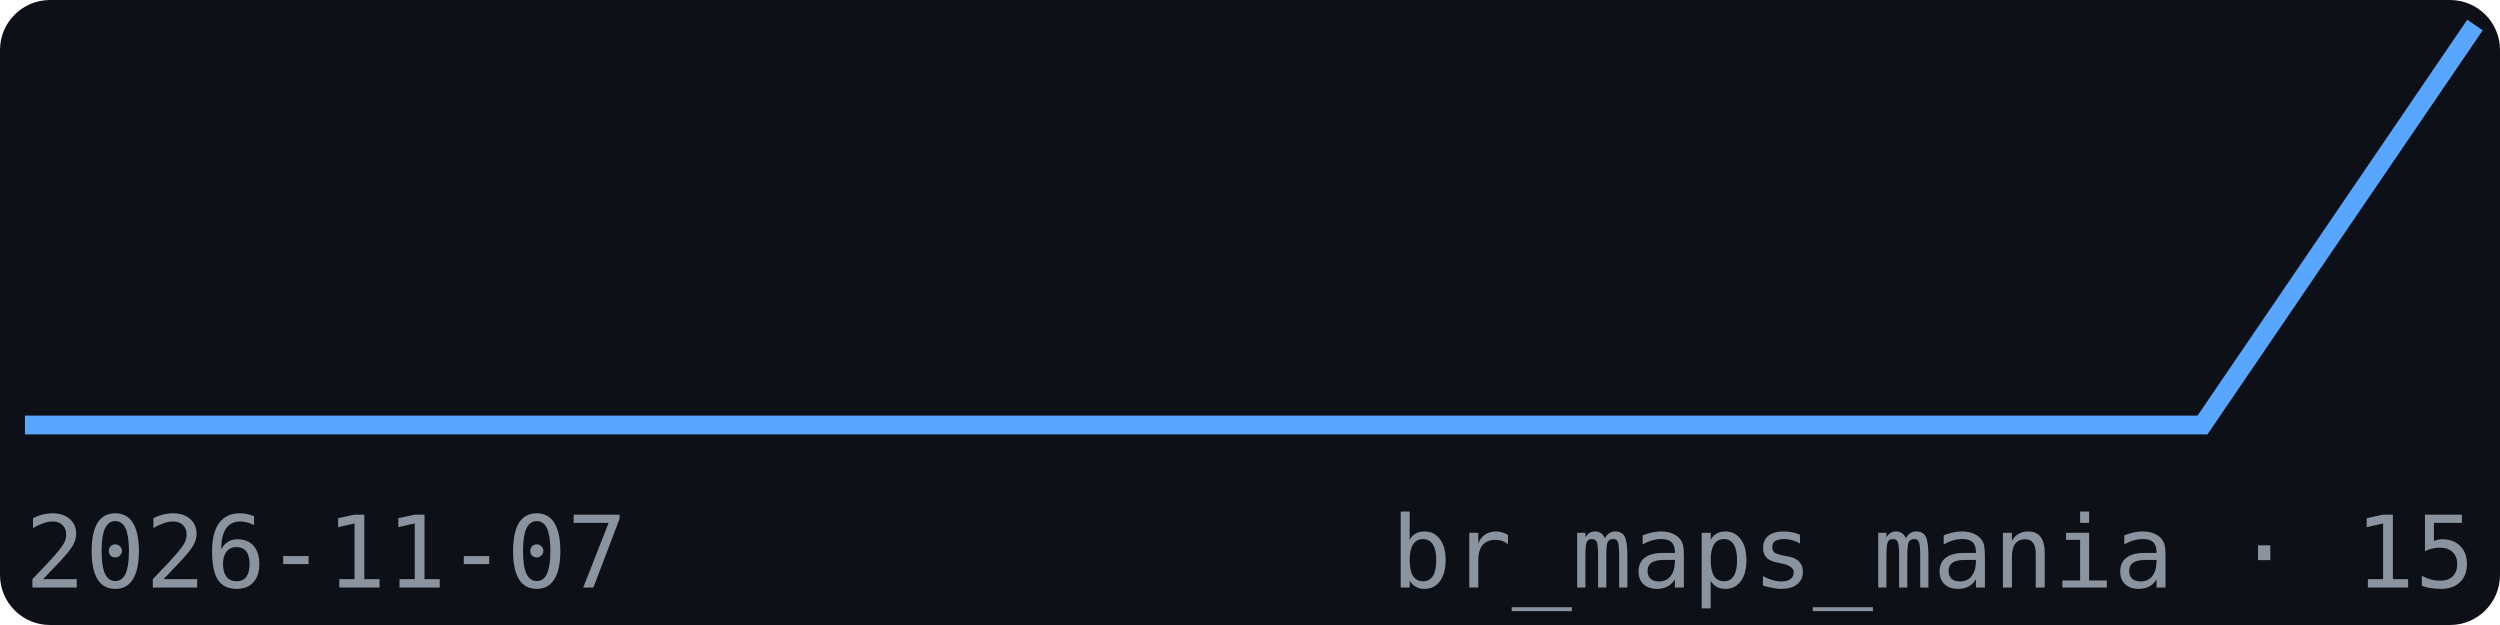
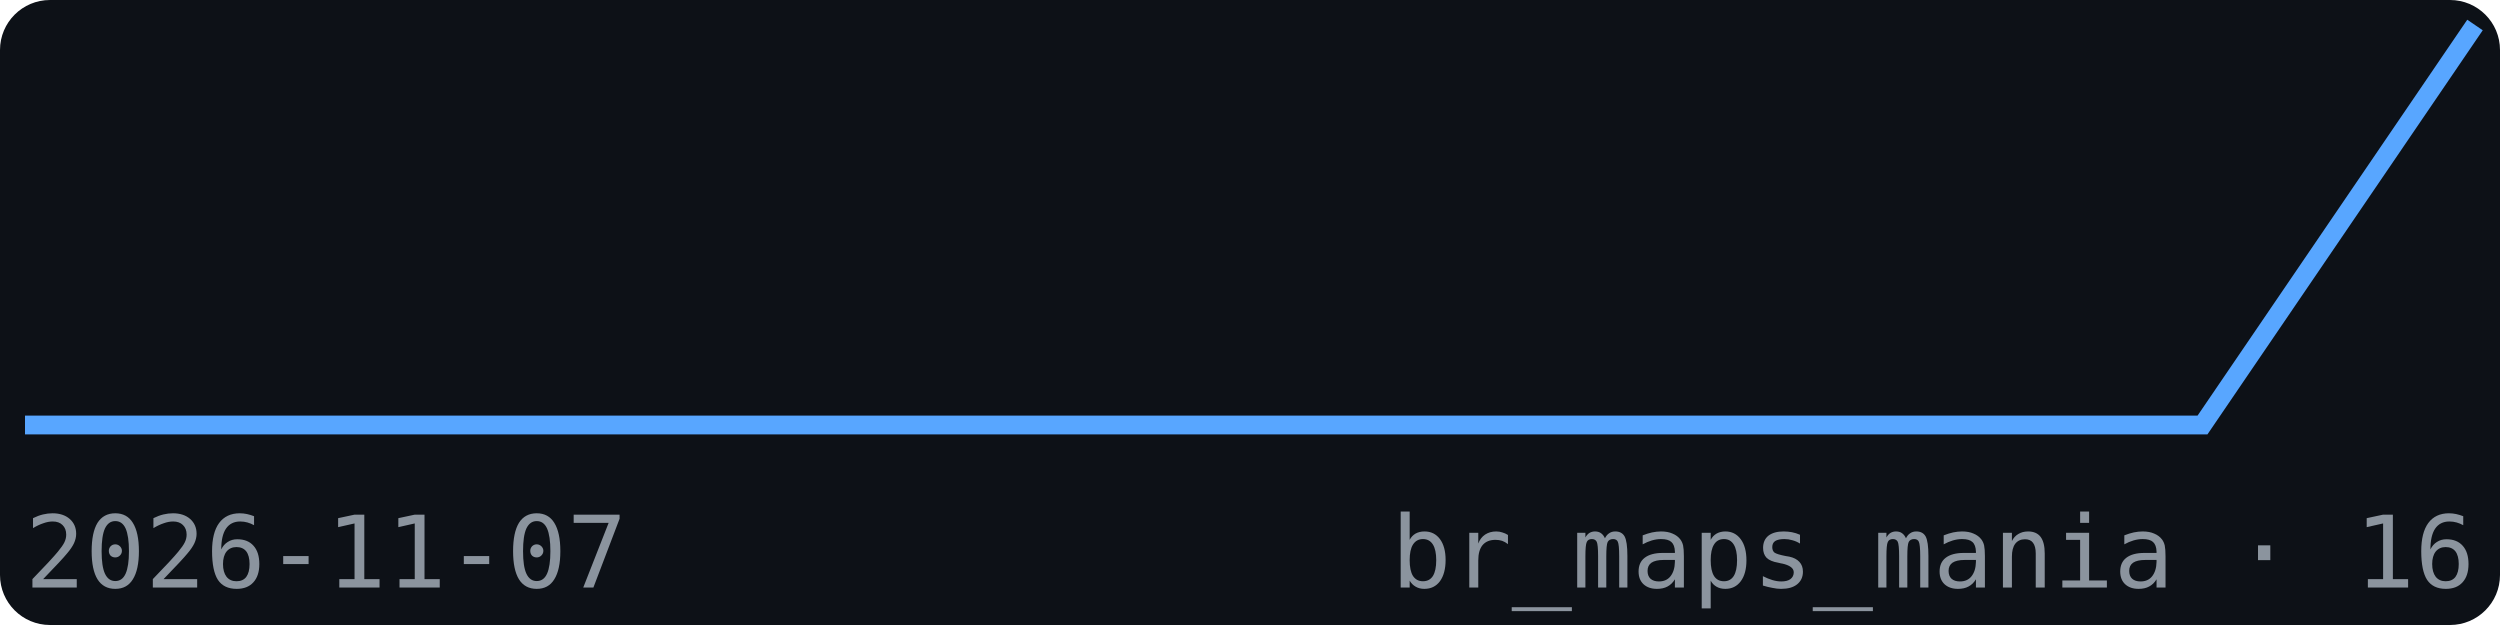
<svg xmlns="http://www.w3.org/2000/svg" width="200" height="50" viewBox="0 0 200 50" font-family="monospace">
  <rect width="200" height="50" fill="#0d1117" rx="4" />
  <polyline points="2.0,34.0 23.8,34.0 45.6,34.0 67.3,34.0 89.1,34.0 110.9,34.0 132.7,34.0 154.4,34.0 176.2,34.0 198.0,2.0" fill="none" stroke="#58a6ff" stroke-width="1.5" />
  <text x="2" y="47" font-size="8" fill="#8b949e">2026-11-07</text>
-   <text x="198" y="47" font-size="8" fill="#8b949e" text-anchor="end">br_maps_mania · 15</text>
+   <text x="198" y="47" font-size="8" fill="#8b949e" text-anchor="end">br_maps_mania · 16</text>
</svg>
